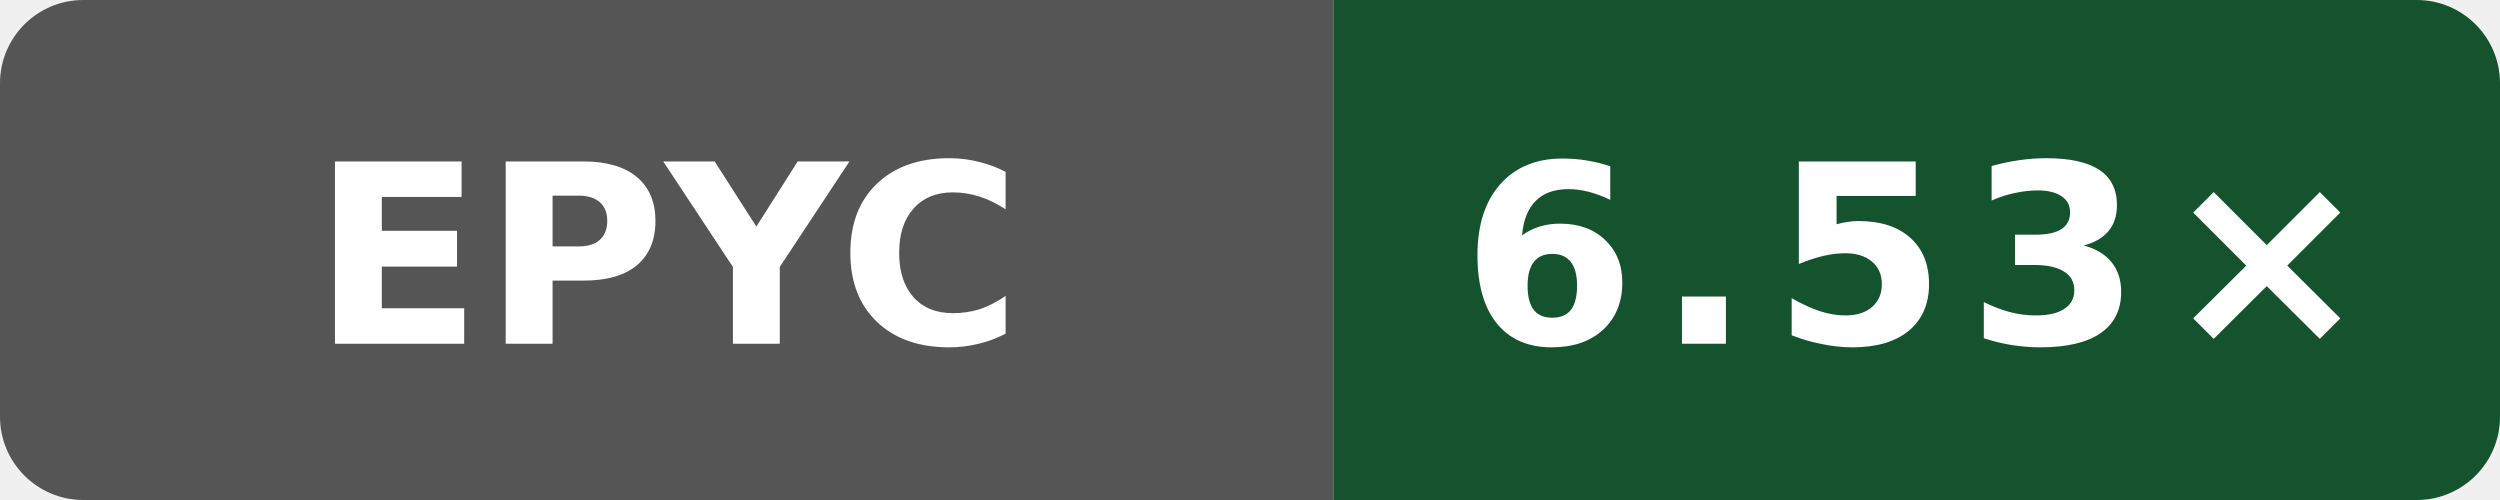
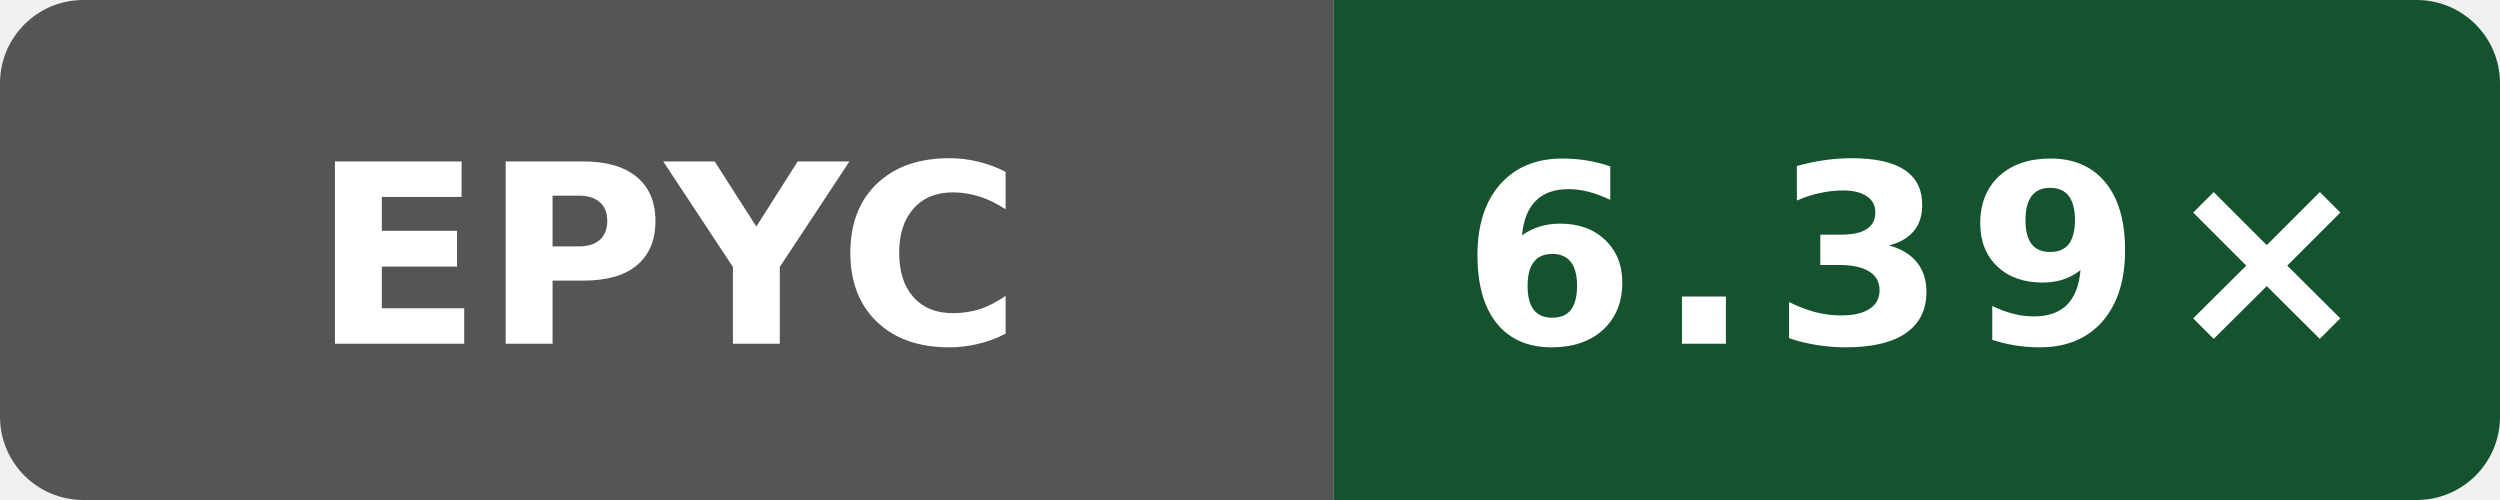
- <svg xmlns="http://www.w3.org/2000/svg" data-original-label="index-cpp compile-gcc; AMD EPYC 9V45 96-Core Processor; revision 1763cb9b6e07c8c5cf27f44cc0ee379db6efff19" data-original-message="6.53×" width="120" height="24" viewBox="0 0 120 24" role="img" aria-label="index-cpp compile-gcc; AMD EPYC 9V45 96-Core Processor; revision 1763cb9b6e07c8c5cf27f44cc0ee379db6efff19; measured 1763cb9b6e07c8c5cf27f44cc0ee379db6efff19; 1 commits behind main: 6.53×">
+ <svg xmlns="http://www.w3.org/2000/svg" data-original-label="index-cpp compile-gcc; AMD EPYC 7763 64-Core Processor; revision 03db3c34a507ea98ae7816600ed3fd7bd054a1a9" data-original-message="6.39×" width="120" height="24" viewBox="0 0 120 24" role="img" aria-label="index-cpp compile-gcc; AMD EPYC 7763 64-Core Processor; revision 03db3c34a507ea98ae7816600ed3fd7bd054a1a9; measured 03db3c34a507ea98ae7816600ed3fd7bd054a1a9; 0 commits behind main: 6.39×">
  <defs>
    <clipPath id="badge">
      <rect width="120" height="24" rx="4" />
    </clipPath>
  </defs>
  <g clip-path="url(#badge)">
    <rect width="64" height="24" fill="#555" />
    <rect x="64" width="56" height="24" fill="#14532d" />
  </g>
  <text x="32" y="16.5" fill="#fff" text-anchor="middle" font-family="Verdana,Geneva,DejaVu Sans,sans-serif" font-size="12" font-weight="700" textLength="31" lengthAdjust="spacingAndGlyphs">EPYC</text>
-   <text x="92" y="16.5" fill="#fff" text-anchor="middle" font-family="Verdana,Geneva,DejaVu Sans,sans-serif" font-size="12" font-weight="700" letter-spacing="1" textLength="39" lengthAdjust="spacingAndGlyphs">6.53×</text>
+   <text x="92" y="16.5" fill="#fff" text-anchor="middle" font-family="Verdana,Geneva,DejaVu Sans,sans-serif" font-size="12" font-weight="700" letter-spacing="1" textLength="39" lengthAdjust="spacingAndGlyphs">6.39×</text>
</svg>
